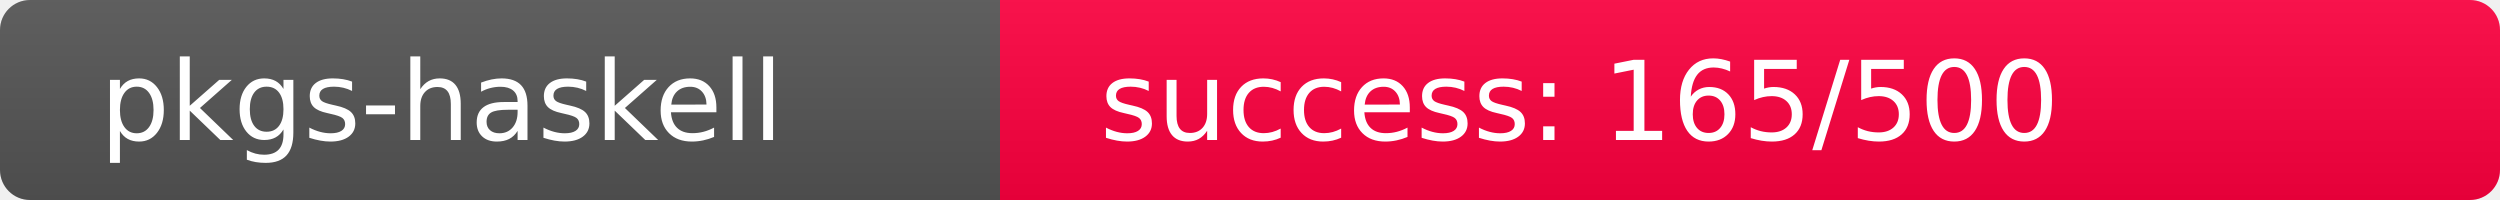
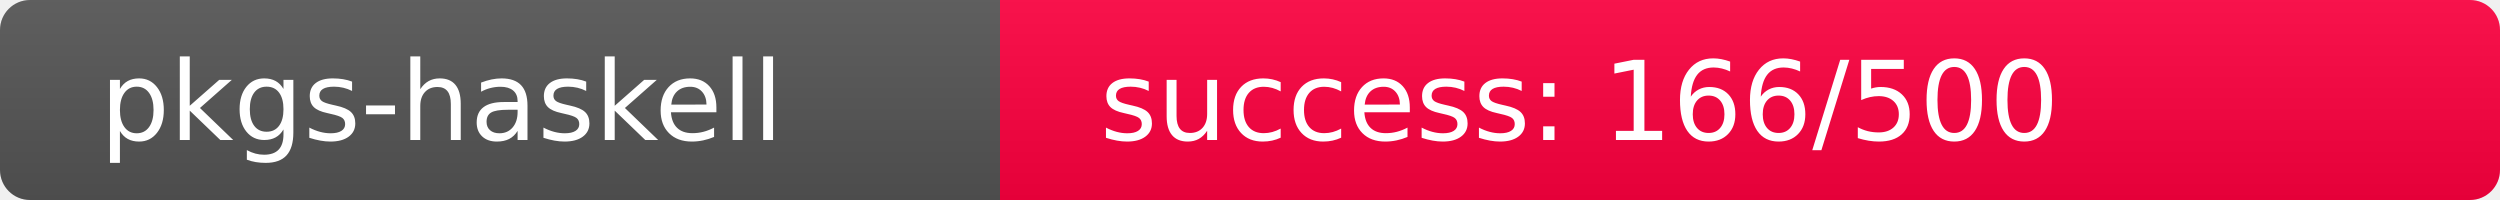
<svg xmlns="http://www.w3.org/2000/svg" width="250" height="20" role="img">
  <linearGradient id="s" x2="0" y2="100%">
    <stop offset="0" stop-color="#bbb" stop-opacity=".1" />
    <stop offset="1" stop-opacity=".1" />
  </linearGradient>
  <clipPath id="r">
    <rect width="250" height="20" rx="3" fill="#fff" />
  </clipPath>
  <g clip-path="url(#r)">
    <rect width="100" height="20" fill="#555" />
-     <rect x="100" width="150" height="20" fill="rgb(343,-87,64)" />
+     <rect x="100" width="150" height="20" fill="rgb(342,-86,64)" />
    <rect width="250" height="20" fill="url(#s)" />
  </g>
  <g fill="#fff" text-anchor="start" font-family="Verdana,Geneva,DejaVu Sans,sans-serif" text-rendering="geometricPrecision" font-size="110">
    <text x="100" y="140" transform="scale(.1)" fill="#fff">pkgs-haskell</text>
-     <text x="1100" y="140" transform="scale(.1)" fill="#fff">success: 165/500</text>
+     <text x="1100" y="140" transform="scale(.1)" fill="#fff">success: 166/500</text>
  </g>
</svg>
